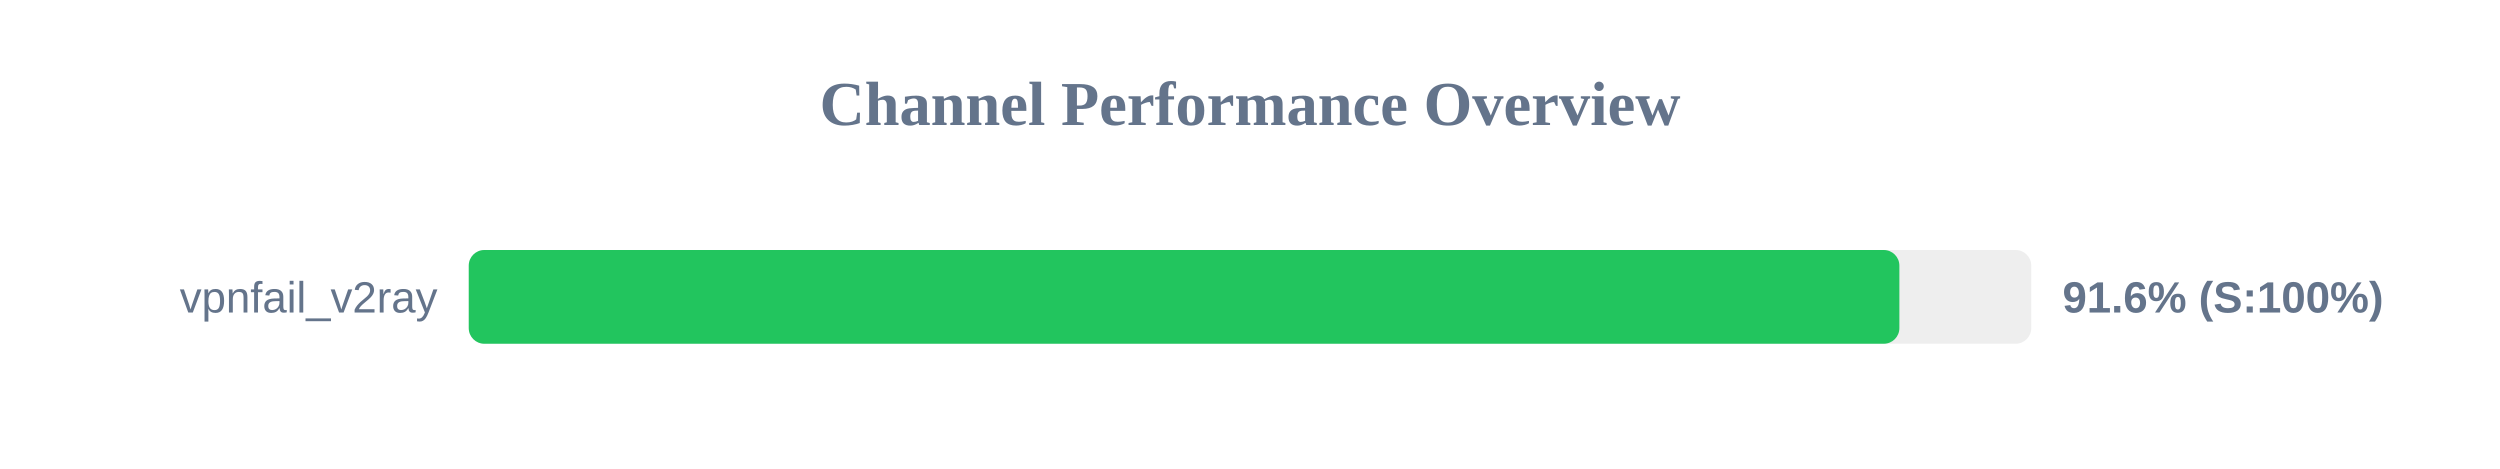
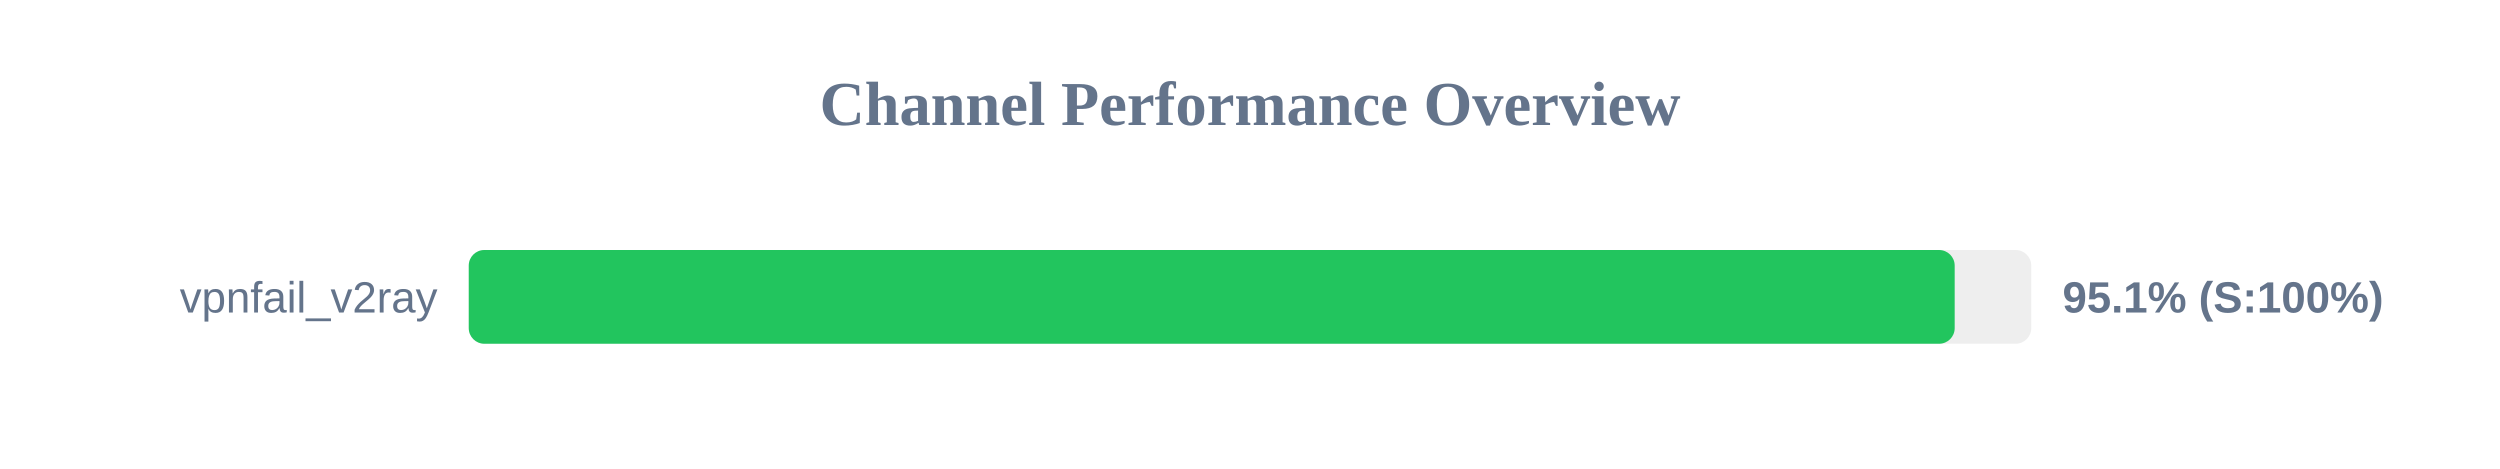
<svg xmlns="http://www.w3.org/2000/svg" width="800" height="150" version="1.1">
  <style>
        .row { font: 14px Arial; fill: #64748b; }
        .score { font: bold 14px Arial; fill: #64748b; }
    </style>
  <text x="400" y="40" text-anchor="middle" font-size="20px" font-weight="bold" fill="#64748b">Channel Performance Overview</text>
  <rect x="150" y="80" width="500" height="30" fill="#eee" rx="5" />
-   <rect x="150" y="80" width="457.8" height="30" fill="#22c55e" rx="5" />
+   <rect x="150" y="80" width="475.5" height="30" fill="#22c55e" rx="5" />
  <text x="140" y="100" text-anchor="end" class="row">vpnfail_v2ray</text>
-   <text x="660" y="100" text-anchor="start" class="score">91.6% (S:100%)</text>
+   <text x="660" y="100" text-anchor="start" class="score">95.1% (S:100%)</text>
</svg>
